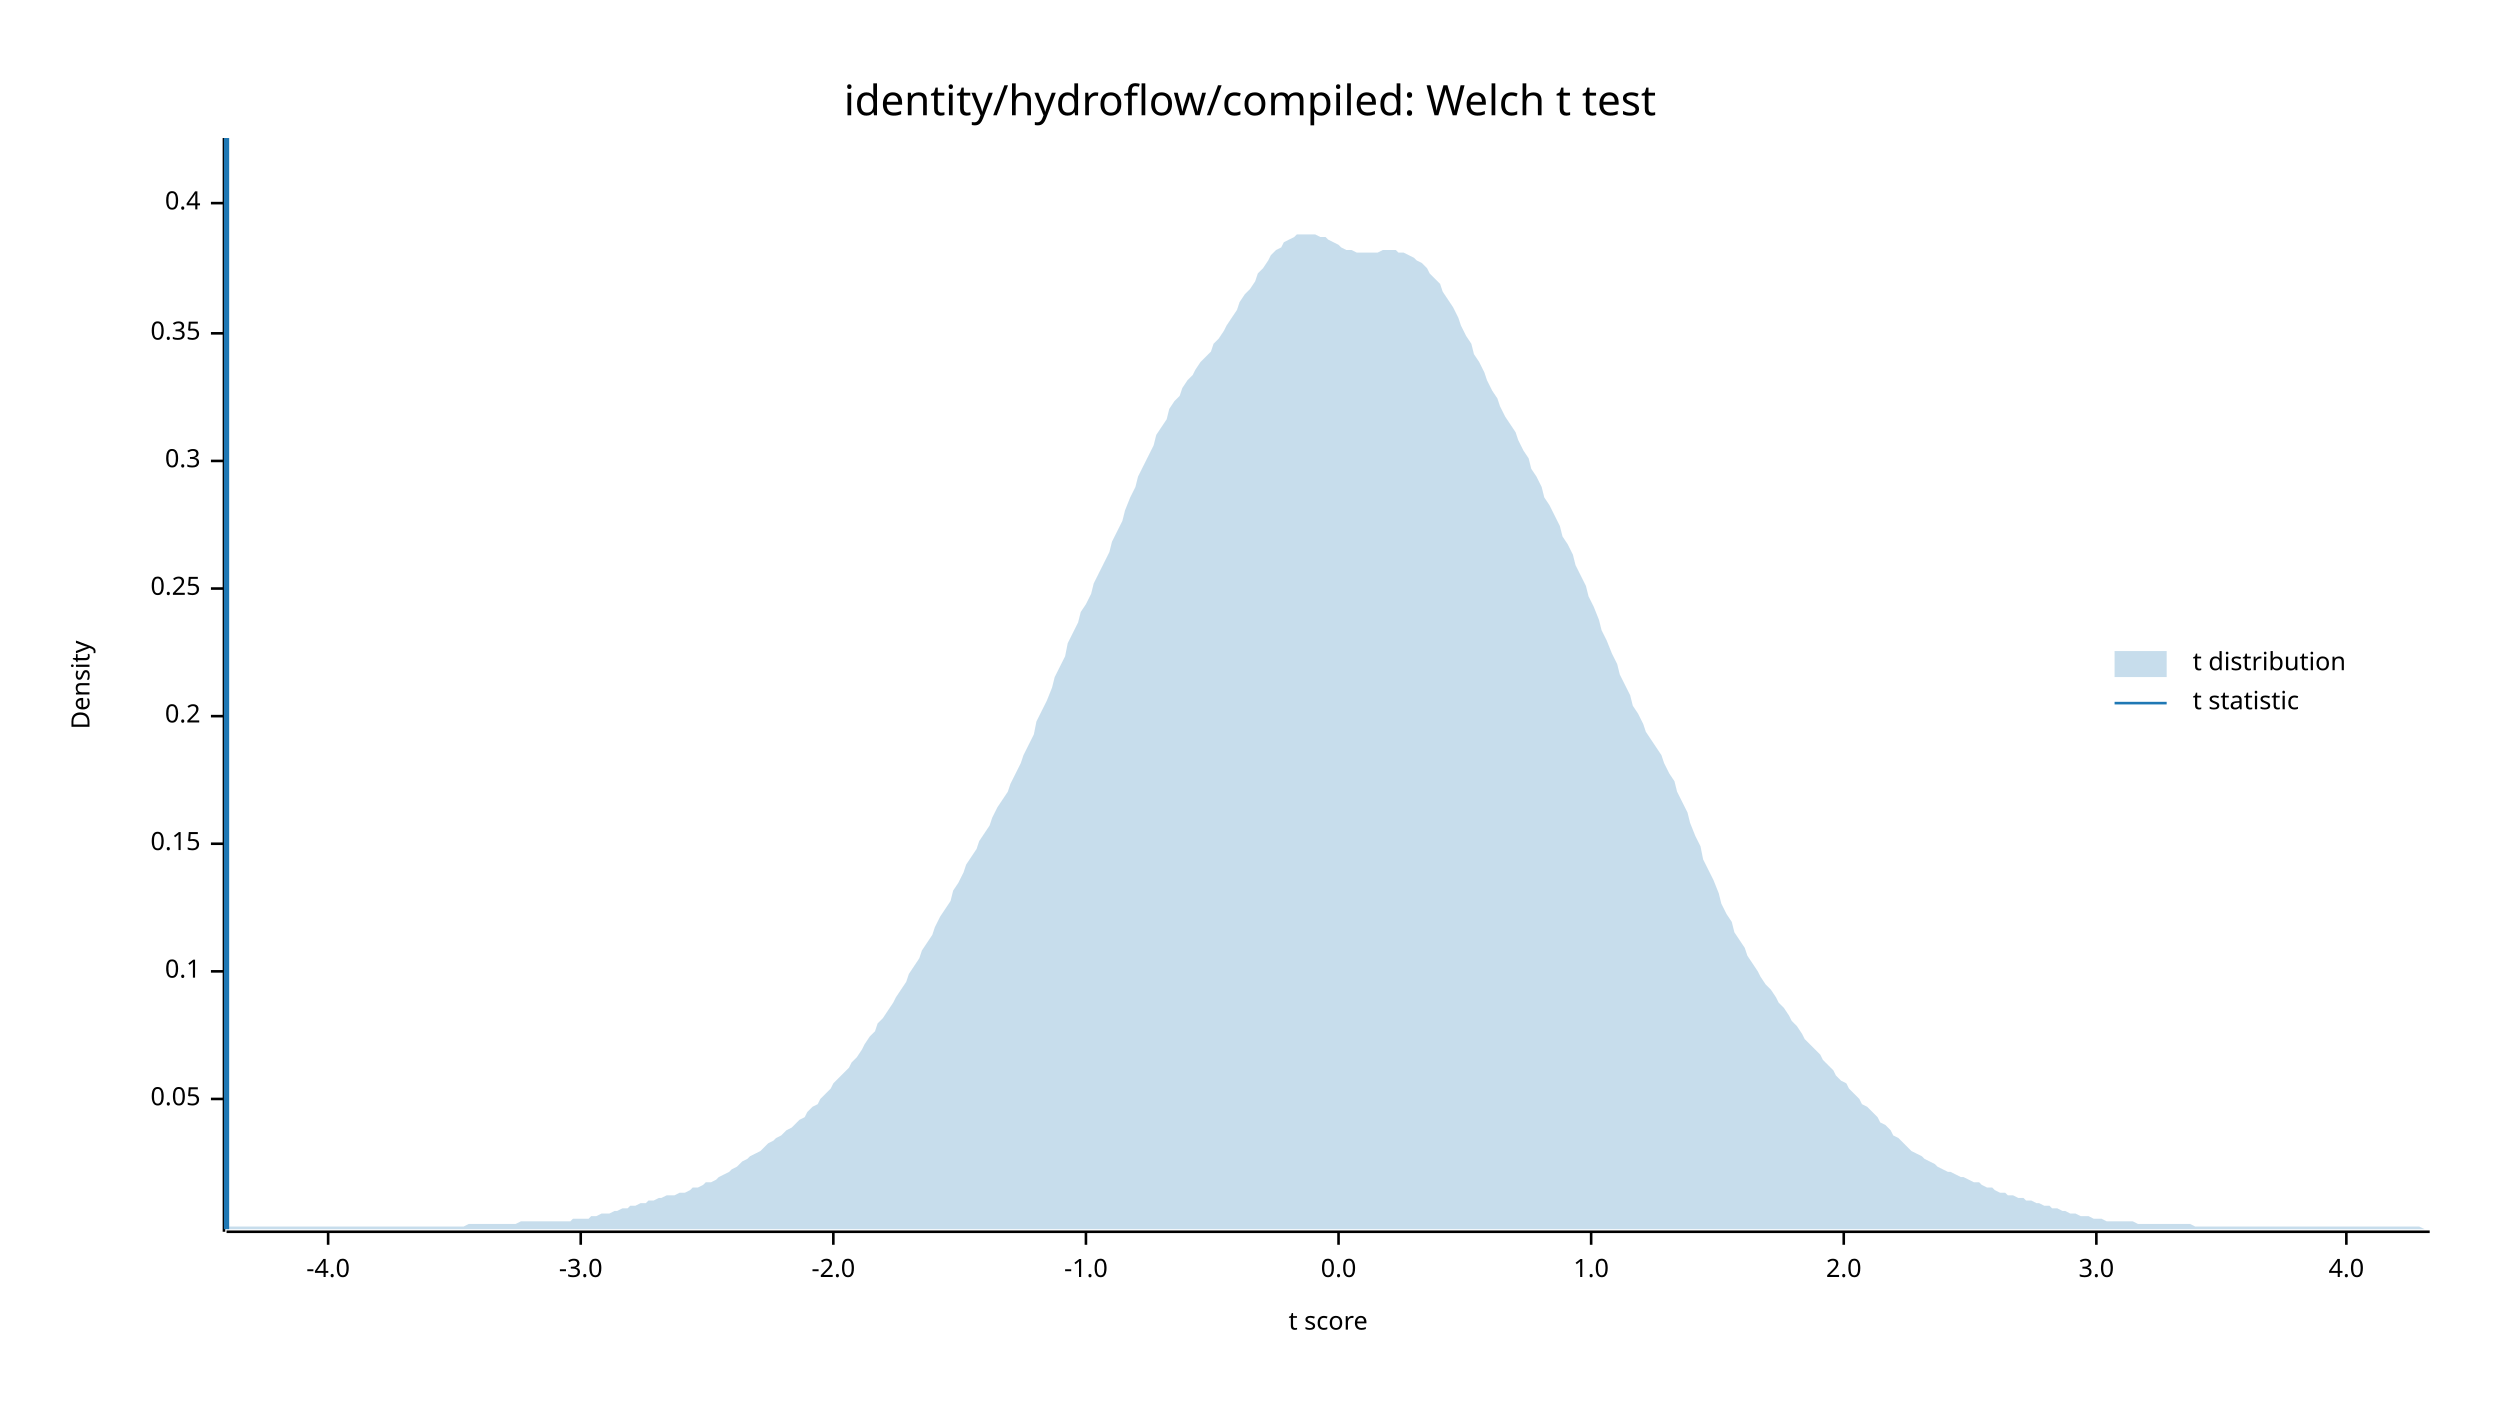
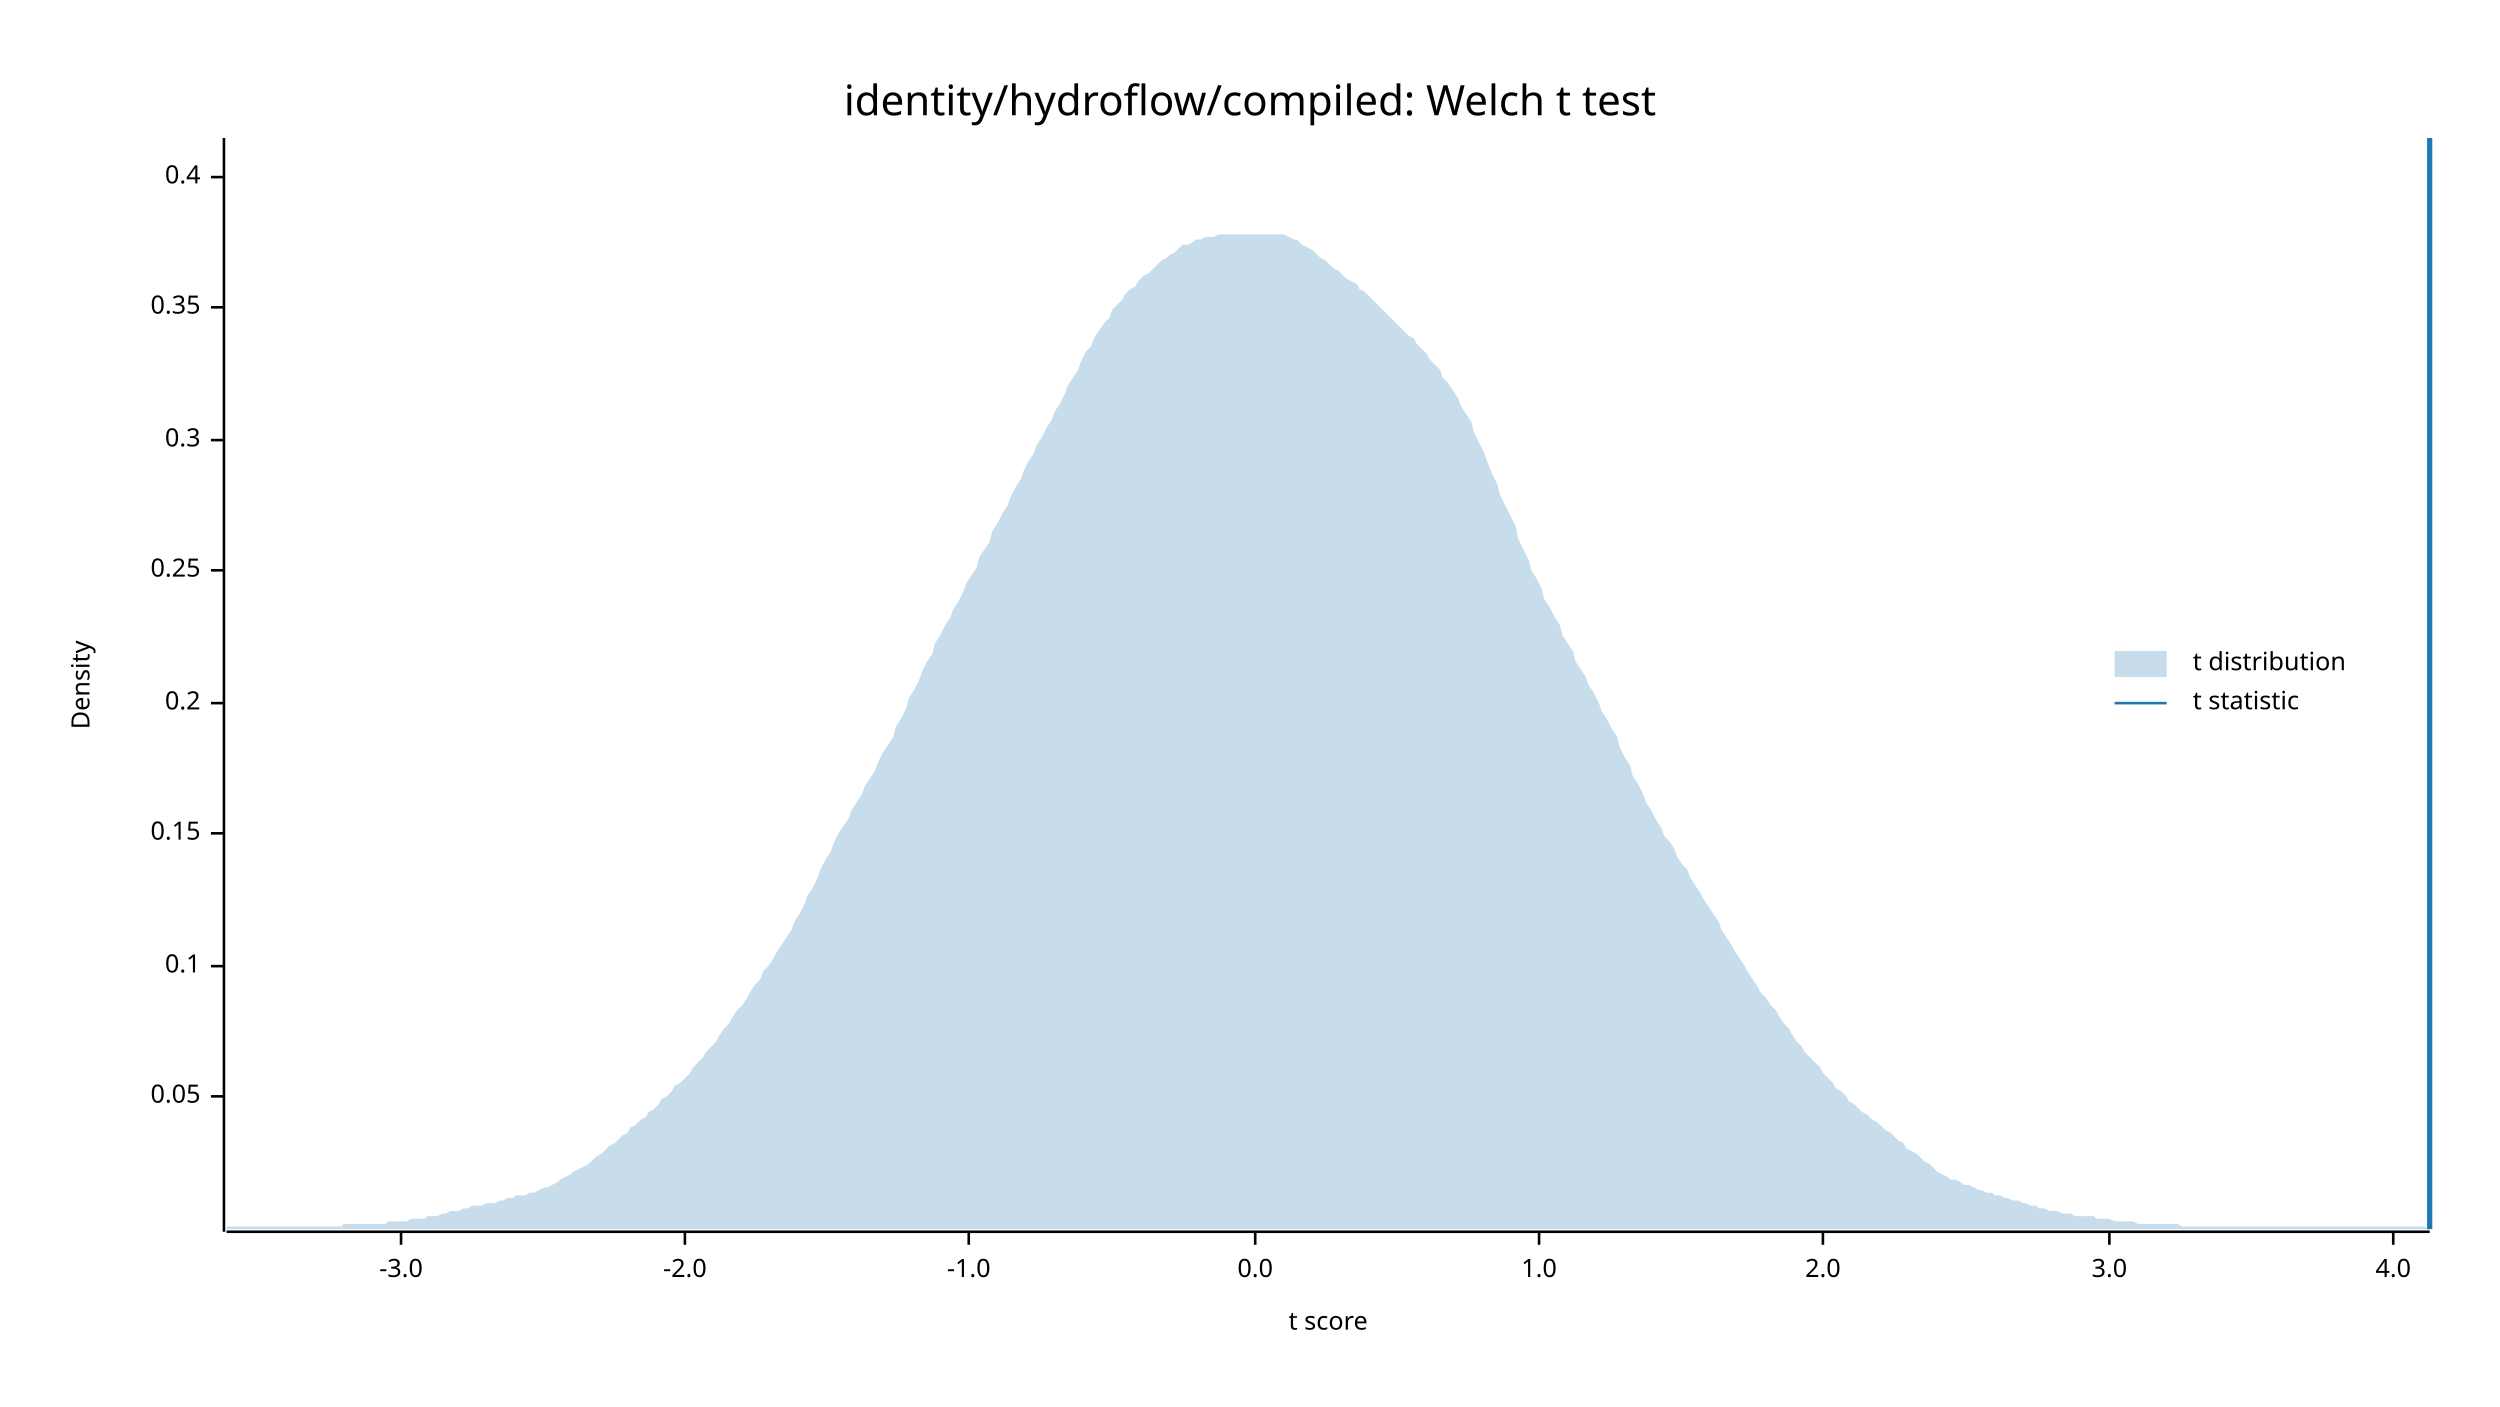
<svg xmlns="http://www.w3.org/2000/svg" width="960" height="540" viewBox="0 0 960 540">
  <text x="480" y="32" dy="0.76em" text-anchor="middle" font-family="sans-serif" font-size="16.129" opacity="1" fill="#000000">
identity/hydroflow/compiled: Welch t test
</text>
  <text x="27" y="263" dy="0.76em" text-anchor="middle" font-family="sans-serif" font-size="9.677" opacity="1" fill="#000000" transform="rotate(270, 27, 263)">
Density
</text>
  <text x="510" y="513" dy="-0.5ex" text-anchor="middle" font-family="sans-serif" font-size="9.677" opacity="1" fill="#000000">
t score
</text>
  <polyline fill="none" opacity="1" stroke="#000000" stroke-width="1" points="86,53 86,473 " />
-   <text x="77" y="422" dy="0.5ex" text-anchor="end" font-family="sans-serif" font-size="9.677" opacity="1" fill="#000000">
+   <text x="77" y="421" dy="0.5ex" text-anchor="end" font-family="sans-serif" font-size="9.677" opacity="1" fill="#000000">
0.05
</text>
-   <polyline fill="none" opacity="1" stroke="#000000" stroke-width="1" points="81,422 86,422 " />
-   <text x="77" y="373" dy="0.5ex" text-anchor="end" font-family="sans-serif" font-size="9.677" opacity="1" fill="#000000">
+   <polyline fill="none" opacity="1" stroke="#000000" stroke-width="1" points="81,421 86,421 " />
+   <text x="77" y="371" dy="0.5ex" text-anchor="end" font-family="sans-serif" font-size="9.677" opacity="1" fill="#000000">
0.1
</text>
-   <polyline fill="none" opacity="1" stroke="#000000" stroke-width="1" points="81,373 86,373 " />
-   <text x="77" y="324" dy="0.5ex" text-anchor="end" font-family="sans-serif" font-size="9.677" opacity="1" fill="#000000">
+   <polyline fill="none" opacity="1" stroke="#000000" stroke-width="1" points="81,371 86,371 " />
+   <text x="77" y="320" dy="0.5ex" text-anchor="end" font-family="sans-serif" font-size="9.677" opacity="1" fill="#000000">
0.15
</text>
-   <polyline fill="none" opacity="1" stroke="#000000" stroke-width="1" points="81,324 86,324 " />
-   <text x="77" y="275" dy="0.5ex" text-anchor="end" font-family="sans-serif" font-size="9.677" opacity="1" fill="#000000">
+   <polyline fill="none" opacity="1" stroke="#000000" stroke-width="1" points="81,320 86,320 " />
+   <text x="77" y="270" dy="0.5ex" text-anchor="end" font-family="sans-serif" font-size="9.677" opacity="1" fill="#000000">
0.2
</text>
-   <polyline fill="none" opacity="1" stroke="#000000" stroke-width="1" points="81,275 86,275 " />
-   <text x="77" y="226" dy="0.5ex" text-anchor="end" font-family="sans-serif" font-size="9.677" opacity="1" fill="#000000">
+   <polyline fill="none" opacity="1" stroke="#000000" stroke-width="1" points="81,270 86,270 " />
+   <text x="77" y="219" dy="0.5ex" text-anchor="end" font-family="sans-serif" font-size="9.677" opacity="1" fill="#000000">
0.25
</text>
-   <polyline fill="none" opacity="1" stroke="#000000" stroke-width="1" points="81,226 86,226 " />
-   <text x="77" y="177" dy="0.5ex" text-anchor="end" font-family="sans-serif" font-size="9.677" opacity="1" fill="#000000">
+   <polyline fill="none" opacity="1" stroke="#000000" stroke-width="1" points="81,219 86,219 " />
+   <text x="77" y="169" dy="0.5ex" text-anchor="end" font-family="sans-serif" font-size="9.677" opacity="1" fill="#000000">
0.3
</text>
-   <polyline fill="none" opacity="1" stroke="#000000" stroke-width="1" points="81,177 86,177 " />
-   <text x="77" y="128" dy="0.5ex" text-anchor="end" font-family="sans-serif" font-size="9.677" opacity="1" fill="#000000">
+   <polyline fill="none" opacity="1" stroke="#000000" stroke-width="1" points="81,169 86,169 " />
+   <text x="77" y="118" dy="0.5ex" text-anchor="end" font-family="sans-serif" font-size="9.677" opacity="1" fill="#000000">
0.35
</text>
-   <polyline fill="none" opacity="1" stroke="#000000" stroke-width="1" points="81,128 86,128 " />
-   <text x="77" y="78" dy="0.5ex" text-anchor="end" font-family="sans-serif" font-size="9.677" opacity="1" fill="#000000">
+   <polyline fill="none" opacity="1" stroke="#000000" stroke-width="1" points="81,118 86,118 " />
+   <text x="77" y="68" dy="0.5ex" text-anchor="end" font-family="sans-serif" font-size="9.677" opacity="1" fill="#000000">
0.4
</text>
-   <polyline fill="none" opacity="1" stroke="#000000" stroke-width="1" points="81,78 86,78 " />
+   <polyline fill="none" opacity="1" stroke="#000000" stroke-width="1" points="81,68 86,68 " />
  <polyline fill="none" opacity="1" stroke="#000000" stroke-width="1" points="87,473 933,473 " />
-   <text x="126" y="483" dy="0.76em" text-anchor="middle" font-family="sans-serif" font-size="9.677" opacity="1" fill="#000000">
- -4.0
- </text>
-   <polyline fill="none" opacity="1" stroke="#000000" stroke-width="1" points="126,473 126,478 " />
-   <text x="223" y="483" dy="0.76em" text-anchor="middle" font-family="sans-serif" font-size="9.677" opacity="1" fill="#000000">
+   <text x="154" y="483" dy="0.76em" text-anchor="middle" font-family="sans-serif" font-size="9.677" opacity="1" fill="#000000">
-3.0
</text>
-   <polyline fill="none" opacity="1" stroke="#000000" stroke-width="1" points="223,473 223,478 " />
-   <text x="320" y="483" dy="0.76em" text-anchor="middle" font-family="sans-serif" font-size="9.677" opacity="1" fill="#000000">
+   <polyline fill="none" opacity="1" stroke="#000000" stroke-width="1" points="154,473 154,478 " />
+   <text x="263" y="483" dy="0.76em" text-anchor="middle" font-family="sans-serif" font-size="9.677" opacity="1" fill="#000000">
-2.0
</text>
-   <polyline fill="none" opacity="1" stroke="#000000" stroke-width="1" points="320,473 320,478 " />
-   <text x="417" y="483" dy="0.76em" text-anchor="middle" font-family="sans-serif" font-size="9.677" opacity="1" fill="#000000">
+   <polyline fill="none" opacity="1" stroke="#000000" stroke-width="1" points="263,473 263,478 " />
+   <text x="372" y="483" dy="0.76em" text-anchor="middle" font-family="sans-serif" font-size="9.677" opacity="1" fill="#000000">
-1.0
</text>
-   <polyline fill="none" opacity="1" stroke="#000000" stroke-width="1" points="417,473 417,478 " />
-   <text x="514" y="483" dy="0.76em" text-anchor="middle" font-family="sans-serif" font-size="9.677" opacity="1" fill="#000000">
+   <polyline fill="none" opacity="1" stroke="#000000" stroke-width="1" points="372,473 372,478 " />
+   <text x="482" y="483" dy="0.76em" text-anchor="middle" font-family="sans-serif" font-size="9.677" opacity="1" fill="#000000">
0.0
</text>
-   <polyline fill="none" opacity="1" stroke="#000000" stroke-width="1" points="514,473 514,478 " />
-   <text x="611" y="483" dy="0.76em" text-anchor="middle" font-family="sans-serif" font-size="9.677" opacity="1" fill="#000000">
+   <polyline fill="none" opacity="1" stroke="#000000" stroke-width="1" points="482,473 482,478 " />
+   <text x="591" y="483" dy="0.76em" text-anchor="middle" font-family="sans-serif" font-size="9.677" opacity="1" fill="#000000">
1.0
</text>
-   <polyline fill="none" opacity="1" stroke="#000000" stroke-width="1" points="611,473 611,478 " />
-   <text x="708" y="483" dy="0.76em" text-anchor="middle" font-family="sans-serif" font-size="9.677" opacity="1" fill="#000000">
+   <polyline fill="none" opacity="1" stroke="#000000" stroke-width="1" points="591,473 591,478 " />
+   <text x="700" y="483" dy="0.76em" text-anchor="middle" font-family="sans-serif" font-size="9.677" opacity="1" fill="#000000">
2.0
</text>
-   <polyline fill="none" opacity="1" stroke="#000000" stroke-width="1" points="708,473 708,478 " />
-   <text x="805" y="483" dy="0.76em" text-anchor="middle" font-family="sans-serif" font-size="9.677" opacity="1" fill="#000000">
+   <polyline fill="none" opacity="1" stroke="#000000" stroke-width="1" points="700,473 700,478 " />
+   <text x="810" y="483" dy="0.76em" text-anchor="middle" font-family="sans-serif" font-size="9.677" opacity="1" fill="#000000">
3.0
</text>
-   <polyline fill="none" opacity="1" stroke="#000000" stroke-width="1" points="805,473 805,478 " />
-   <text x="901" y="483" dy="0.76em" text-anchor="middle" font-family="sans-serif" font-size="9.677" opacity="1" fill="#000000">
+   <polyline fill="none" opacity="1" stroke="#000000" stroke-width="1" points="810,473 810,478 " />
+   <text x="919" y="483" dy="0.76em" text-anchor="middle" font-family="sans-serif" font-size="9.677" opacity="1" fill="#000000">
4.0
</text>
-   <polyline fill="none" opacity="1" stroke="#000000" stroke-width="1" points="901,473 901,478 " />
-   <polygon opacity="0.25" fill="#1F78B4" points="87,472 88,471 90,471 92,471 93,471 95,471 97,471 98,471 100,471 102,471 103,471 105,471 107,471 109,471 110,471 112,471 114,471 115,471 117,471 119,471 120,471 122,471 124,471 125,471 127,471 129,471 131,471 132,471 134,471 136,471 137,471 139,471 141,471 142,471 144,471 146,471 148,471 149,471 151,471 153,471 154,471 156,471 158,471 159,471 161,471 163,471 164,471 166,471 168,471 170,471 171,471 173,471 175,471 176,471 178,471 180,470 181,470 183,470 185,470 187,470 188,470 190,470 192,470 193,470 195,470 197,470 198,470 200,469 202,469 203,469 205,469 207,469 209,469 210,469 212,469 214,469 215,469 217,469 219,469 220,468 222,468 224,468 226,468 227,467 229,467 231,466 232,466 234,466 236,465 237,465 239,464 241,464 242,463 244,463 246,462 248,462 249,461 251,461 253,460 254,460 256,459 258,459 259,459 261,458 263,458 265,457 266,456 268,456 270,455 271,454 273,454 275,453 276,452 278,451 280,450 281,449 283,448 285,446 287,445 288,444 290,443 292,442 293,441 295,439 297,438 298,437 300,436 302,434 304,433 305,432 307,430 309,429 310,427 312,425 314,424 315,422 317,420 319,418 320,416 322,414 324,412 326,410 327,408 329,406 331,403 332,401 334,398 336,396 337,393 339,391 341,388 343,385 344,383 346,380 348,377 349,374 351,371 353,368 354,365 356,362 358,359 359,356 361,352 363,349 365,346 366,342 368,339 370,335 371,332 373,329 375,326 376,323 378,320 380,317 381,314 383,310 385,307 387,304 388,301 390,297 392,293 393,290 395,286 397,282 398,277 400,273 402,269 404,264 405,260 407,256 409,252 410,247 412,243 414,239 415,235 417,232 419,228 420,224 422,220 424,216 426,212 427,208 429,204 431,200 432,196 434,191 436,187 437,183 439,179 441,175 443,171 444,167 446,164 448,161 449,157 451,154 453,152 454,149 456,146 458,144 459,142 461,139 463,137 465,135 466,132 468,130 470,127 471,125 473,122 475,119 476,116 478,113 480,111 482,108 483,105 485,103 487,100 488,98 490,96 492,95 493,93 495,92 497,91 498,90 500,90 502,90 504,90 505,90 507,91 509,91 510,92 512,93 514,94 515,95 517,96 519,96 521,97 522,97 524,97 526,97 527,97 529,97 531,96 532,96 534,96 536,96 537,97 539,97 541,98 543,99 544,100 546,101 548,103 549,105 551,107 553,109 554,112 556,115 558,118 560,122 561,125 563,129 565,132 566,136 568,139 570,143 571,146 573,150 575,153 576,156 578,160 580,163 582,166 583,169 585,173 587,176 588,180 590,183 592,187 593,191 595,194 597,198 599,202 600,206 602,209 604,213 605,217 607,221 609,225 610,229 612,233 614,238 615,242 617,246 619,251 621,255 622,259 624,263 626,267 627,271 629,274 631,278 632,281 634,284 636,287 638,290 639,293 641,297 643,300 644,304 646,308 648,312 649,316 651,321 653,325 654,330 656,334 658,338 660,343 661,347 663,351 665,354 666,358 668,361 670,364 671,367 673,370 675,373 676,375 678,378 680,380 682,383 683,385 685,387 687,390 688,392 690,394 692,397 693,399 695,401 697,403 699,405 700,407 702,409 704,411 705,413 707,415 709,416 710,418 712,420 714,422 715,424 717,425 719,427 721,429 722,431 724,432 726,434 727,436 729,437 731,439 732,440 734,442 736,443 738,444 739,445 741,446 743,447 744,448 746,449 748,450 749,450 751,451 753,452 754,452 756,453 758,454 760,454 761,455 763,456 765,456 766,457 768,458 770,458 771,459 773,459 775,460 777,460 778,461 780,461 782,462 783,462 785,463 787,463 788,464 790,464 792,465 793,465 795,466 797,466 799,467 800,467 802,467 804,468 805,468 807,468 809,469 810,469 812,469 814,469 816,469 817,469 819,469 821,470 822,470 824,470 826,470 827,470 829,470 831,470 832,470 834,470 836,470 838,470 839,470 841,470 843,471 844,471 846,471 848,471 849,471 851,471 853,471 855,471 856,471 858,471 860,471 861,471 863,471 865,471 866,471 868,471 870,471 871,471 873,471 875,471 877,471 878,471 880,471 882,471 883,471 885,471 887,471 888,471 890,471 892,471 894,471 895,471 897,471 899,471 900,471 902,471 904,471 905,471 907,471 909,471 910,471 912,471 914,471 916,471 917,471 919,471 921,471 922,471 924,471 926,471 927,471 929,471 931,472 933,472 933,472 87,472 " />
-   <polyline fill="none" opacity="1" stroke="#1F78B4" stroke-width="2" points="87,472 87,53 " />
+   <polyline fill="none" opacity="1" stroke="#000000" stroke-width="1" points="919,473 919,478 " />
+   <polygon opacity="0.25" fill="#1F78B4" points="87,471 88,471 90,471 92,471 93,471 95,471 97,471 98,471 100,471 102,471 103,471 105,471 107,471 109,471 110,471 112,471 114,471 115,471 117,471 119,471 120,471 122,471 124,471 125,471 127,471 129,471 131,471 132,470 134,470 136,470 137,470 139,470 141,470 142,470 144,470 146,470 148,470 149,469 151,469 153,469 154,469 156,469 158,468 159,468 161,468 163,468 164,467 166,467 168,467 170,466 171,466 173,465 175,465 176,465 178,464 180,464 181,463 183,463 185,463 187,462 188,462 190,462 192,461 193,461 195,460 197,460 198,459 200,459 202,459 203,458 205,458 207,457 209,456 210,456 212,455 214,454 215,453 217,452 219,451 220,450 222,449 224,448 226,447 227,446 229,444 231,443 232,442 234,440 236,439 237,438 239,436 241,435 242,433 244,432 246,430 248,429 249,427 251,426 253,424 254,422 256,421 258,419 259,417 261,416 263,414 265,412 266,410 268,408 270,406 271,404 273,402 275,400 276,398 278,395 280,393 281,391 283,388 285,386 287,383 288,381 290,378 292,376 293,373 295,371 297,368 298,366 300,363 302,360 304,357 305,354 307,351 309,347 310,344 312,341 314,337 315,334 317,330 319,327 320,324 322,320 324,317 326,314 327,311 329,308 331,305 332,302 334,299 336,296 337,293 339,289 341,286 343,283 344,279 346,276 348,272 349,268 351,265 353,261 354,258 356,254 358,251 359,247 361,244 363,240 365,237 366,234 368,231 370,227 371,224 373,221 375,218 376,214 378,211 380,208 381,204 383,201 385,197 387,194 388,191 390,187 392,184 393,181 395,177 397,174 398,171 400,168 402,164 404,161 405,158 407,155 409,151 410,148 412,145 414,142 415,139 417,135 419,133 420,130 422,127 424,124 426,122 427,119 429,117 431,115 432,113 434,111 436,110 437,108 439,106 441,105 443,103 444,102 446,100 448,99 449,98 451,97 453,95 454,94 456,94 458,93 459,92 461,92 463,91 465,91 466,91 468,90 470,90 471,90 473,90 475,90 476,90 478,90 480,90 482,90 483,90 485,90 487,90 488,90 490,90 492,90 493,90 495,91 497,92 498,92 500,94 502,95 504,96 505,97 507,99 509,100 510,101 512,103 514,104 515,105 517,107 519,108 521,109 522,111 524,112 526,114 527,115 529,117 531,119 532,120 534,122 536,124 537,125 539,127 541,129 543,130 544,132 546,134 548,136 549,138 551,140 553,142 554,145 556,147 558,150 560,153 561,156 563,159 565,162 566,166 568,170 570,174 571,177 573,182 575,186 576,190 578,194 580,198 582,202 583,207 585,211 587,215 588,219 590,222 592,226 593,230 595,233 597,237 599,240 600,244 602,247 604,250 605,254 607,257 609,260 610,263 612,266 614,270 615,273 617,276 619,280 621,283 622,287 624,291 626,294 627,298 629,301 631,305 632,308 634,311 636,315 638,318 639,321 641,323 643,326 644,329 646,332 648,334 649,337 651,340 653,343 654,345 656,348 658,351 660,354 661,357 663,360 665,363 666,365 668,368 670,371 671,373 673,376 675,379 676,381 678,383 680,386 682,388 683,390 685,393 687,395 688,397 690,400 692,402 693,404 695,406 697,408 699,410 700,412 702,414 704,416 705,418 707,419 709,421 710,423 712,424 714,426 715,427 717,428 719,430 721,431 722,432 724,434 726,435 727,436 729,438 731,439 732,441 734,442 736,443 738,445 739,446 741,447 743,449 744,450 746,451 748,452 749,453 751,453 753,454 754,455 756,455 758,456 760,457 761,457 763,458 765,458 766,459 768,459 770,460 771,460 773,461 775,461 777,462 778,462 780,463 782,463 783,464 785,464 787,465 788,465 790,465 792,466 793,466 795,466 797,467 799,467 800,467 802,467 804,467 805,468 807,468 809,468 810,468 812,469 814,469 816,469 817,469 819,469 821,470 822,470 824,470 826,470 827,470 829,470 831,470 832,470 834,470 836,470 838,471 839,471 841,471 843,471 844,471 846,471 848,471 849,471 851,471 853,471 855,471 856,471 858,471 860,471 861,471 863,471 865,471 866,471 868,471 870,471 871,471 873,471 875,471 877,471 878,471 880,471 882,471 883,471 885,471 887,471 888,471 890,471 892,471 894,471 895,471 897,471 899,471 900,471 902,471 904,471 905,471 907,471 909,471 910,471 912,471 914,471 916,471 917,471 919,471 921,471 922,471 924,471 926,471 927,471 929,471 931,471 933,472 933,472 87,472 " />
+   <polyline fill="none" opacity="1" stroke="#1F78B4" stroke-width="2" points="933,472 933,53 " />
  <text x="842" y="250" dy="0.76em" text-anchor="start" font-family="sans-serif" font-size="9.677" opacity="1" fill="#000000">
t distribution
</text>
  <text x="842" y="265" dy="0.76em" text-anchor="start" font-family="sans-serif" font-size="9.677" opacity="1" fill="#000000">
t statistic
</text>
  <rect x="812" y="250" width="20" height="10" opacity="0.25" fill="#1F78B4" stroke="none" />
  <polyline fill="none" opacity="1" stroke="#1F78B4" stroke-width="1" points="812,270 832,270 " />
</svg>
